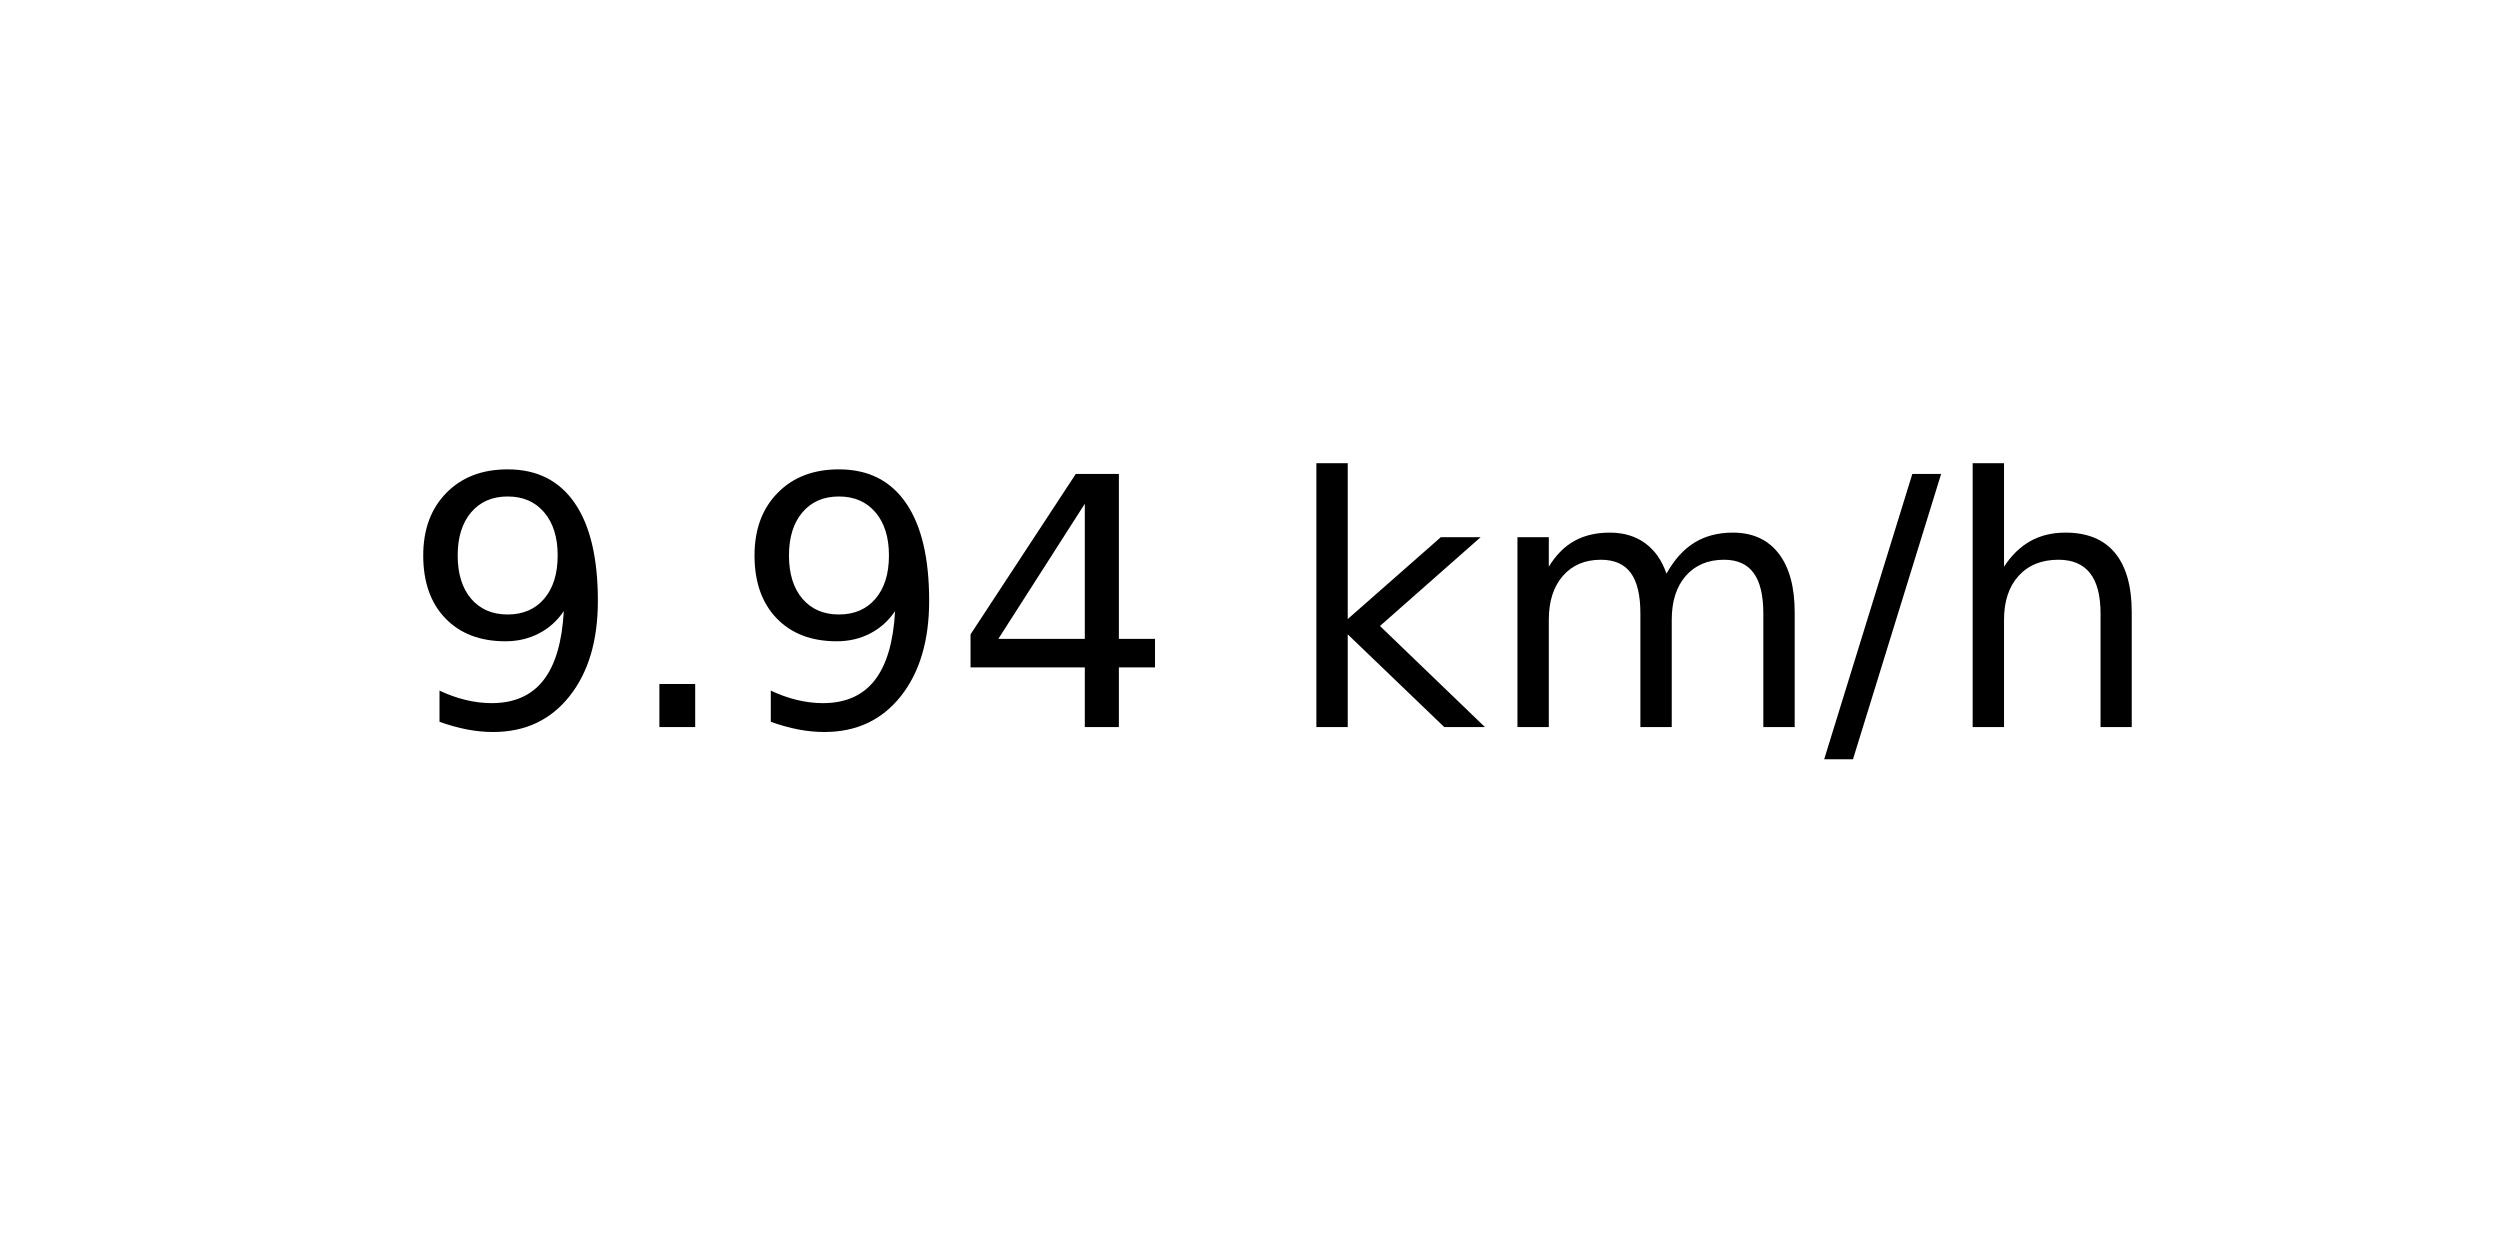
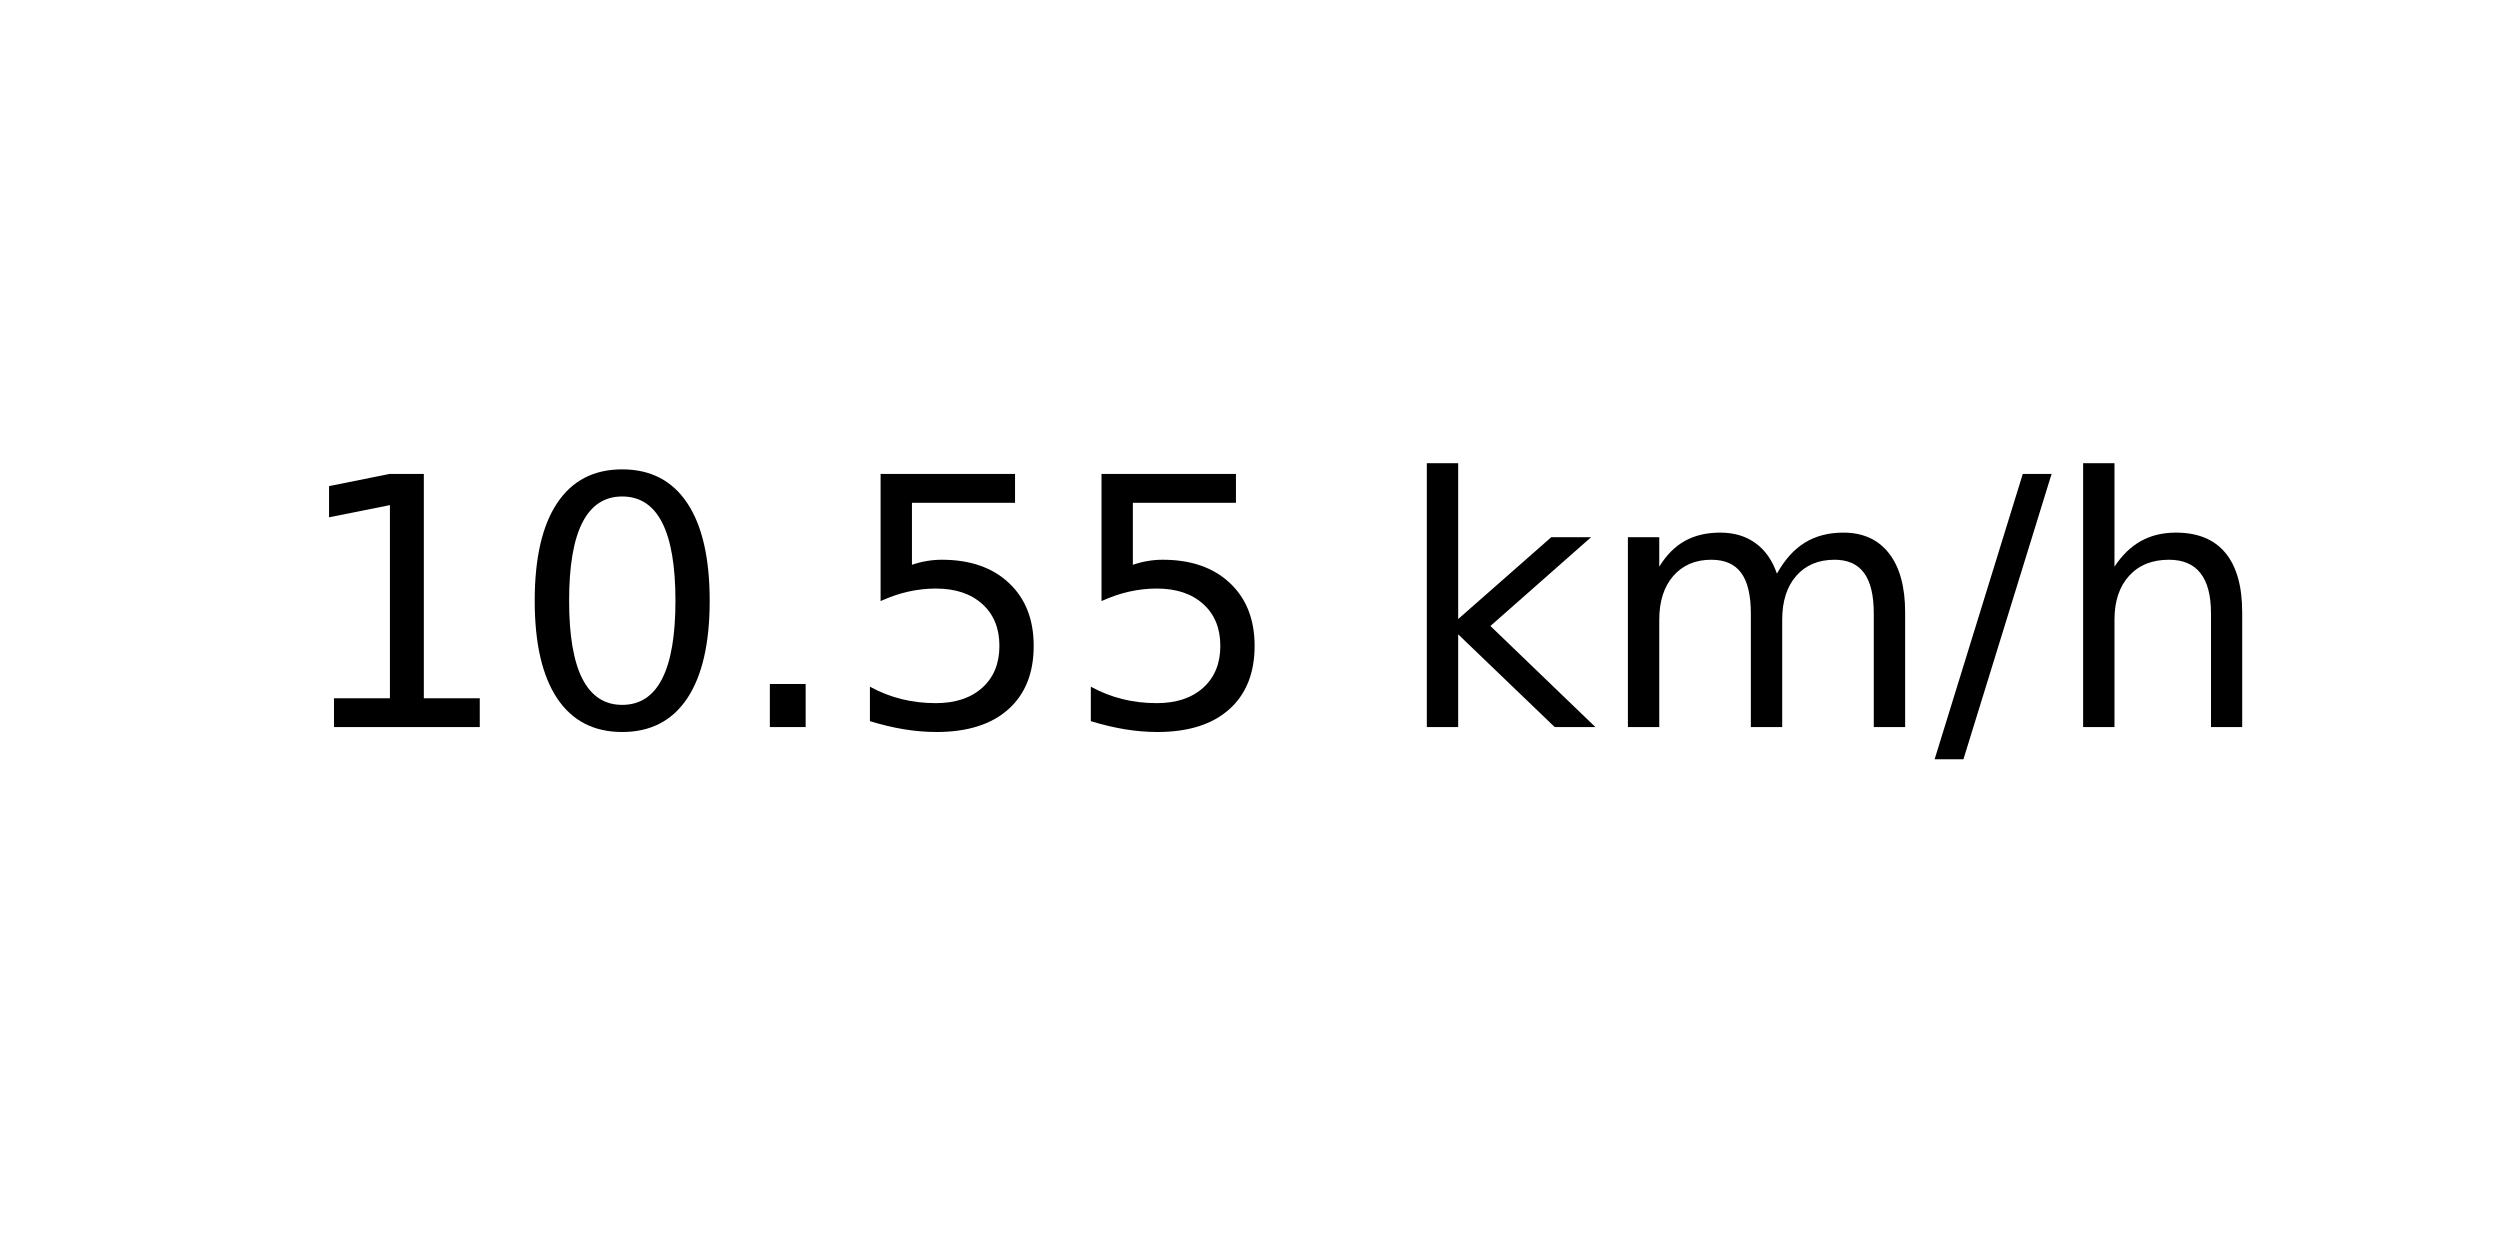
<svg xmlns="http://www.w3.org/2000/svg" xmlns:xlink="http://www.w3.org/1999/xlink" width="72pt" height="36pt" viewBox="0 0 72 36" version="1.1">
  <defs>
    <style type="text/css">*{stroke-linejoin: round; stroke-linecap: butt}</style>
  </defs>
  <g id="figure_1">
    <g id="axes_1">
      <g id="text_1">
-         <g transform="translate(11.55937 20.93937) scale(0.1 -0.1)">
+         <g transform="translate(8.378125 20.93937) scale(0.1 -0.1)">
          <defs>
-             <path id="DejaVuSans-39" d="M 703 97  L 703 672  Q 941 559 1184 500  Q 1428 441 1663 441  Q 2288 441 2617 861  Q 2947 1281 2994 2138  Q 2813 1869 2534 1725  Q 2256 1581 1919 1581  Q 1219 1581 811 2004  Q 403 2428 403 3163  Q 403 3881 828 4315  Q 1253 4750 1959 4750  Q 2769 4750 3195 4129  Q 3622 3509 3622 2328  Q 3622 1225 3098 567  Q 2575 -91 1691 -91  Q 1453 -91 1209 -44  Q 966 3 703 97  z M 1959 2075  Q 2384 2075 2632 2365  Q 2881 2656 2881 3163  Q 2881 3666 2632 3958  Q 2384 4250 1959 4250  Q 1534 4250 1286 3958  Q 1038 3666 1038 3163  Q 1038 2656 1286 2365  Q 1534 2075 1959 2075  z " transform="scale(0.015625)" />
+             <path id="DejaVuSans-31" d="M 794 531  L 1825 531  L 1825 4091  L 703 3866  L 703 4441  L 1819 4666  L 2450 4666  L 2450 531  L 3481 531  L 3481 0  L 794 0  L 794 531  z " transform="scale(0.015625)" />
+             <path id="DejaVuSans-30" d="M 2034 4250  Q 1547 4250 1301 3770  Q 1056 3291 1056 2328  Q 1056 1369 1301 889  Q 1547 409 2034 409  Q 2525 409 2770 889  Q 3016 1369 3016 2328  Q 3016 3291 2770 3770  Q 2525 4250 2034 4250  z M 2034 4750  Q 2819 4750 3233 4129  Q 3647 3509 3647 2328  Q 3647 1150 3233 529  Q 2819 -91 2034 -91  Q 1250 -91 836 529  Q 422 1150 422 2328  Q 422 3509 836 4129  Q 1250 4750 2034 4750  z " transform="scale(0.015625)" />
            <path id="DejaVuSans-2e" d="M 684 794  L 1344 794  L 1344 0  L 684 0  L 684 794  z " transform="scale(0.015625)" />
-             <path id="DejaVuSans-34" d="M 2419 4116  L 825 1625  L 2419 1625  L 2419 4116  z M 2253 4666  L 3047 4666  L 3047 1625  L 3713 1625  L 3713 1100  L 3047 1100  L 3047 0  L 2419 0  L 2419 1100  L 313 1100  L 313 1709  L 2253 4666  z " transform="scale(0.015625)" />
+             <path id="DejaVuSans-35" d="M 691 4666  L 3169 4666  L 3169 4134  L 1269 4134  L 1269 2991  Q 1406 3038 1543 3061  Q 1681 3084 1819 3084  Q 2600 3084 3056 2656  Q 3513 2228 3513 1497  Q 3513 744 3044 326  Q 2575 -91 1722 -91  Q 1428 -91 1123 -41  Q 819 9 494 109  L 494 744  Q 775 591 1075 516  Q 1375 441 1709 441  Q 2250 441 2565 725  Q 2881 1009 2881 1497  Q 2881 1984 2565 2268  Q 2250 2553 1709 2553  Q 1456 2553 1204 2497  Q 953 2441 691 2322  L 691 4666  z " transform="scale(0.015625)" />
            <path id="DejaVuSans-20" transform="scale(0.015625)" />
            <path id="DejaVuSans-6b" d="M 581 4863  L 1159 4863  L 1159 1991  L 2875 3500  L 3609 3500  L 1753 1863  L 3688 0  L 2938 0  L 1159 1709  L 1159 0  L 581 0  L 581 4863  z " transform="scale(0.015625)" />
            <path id="DejaVuSans-6d" d="M 3328 2828  Q 3544 3216 3844 3400  Q 4144 3584 4550 3584  Q 5097 3584 5394 3201  Q 5691 2819 5691 2113  L 5691 0  L 5113 0  L 5113 2094  Q 5113 2597 4934 2840  Q 4756 3084 4391 3084  Q 3944 3084 3684 2787  Q 3425 2491 3425 1978  L 3425 0  L 2847 0  L 2847 2094  Q 2847 2600 2669 2842  Q 2491 3084 2119 3084  Q 1678 3084 1418 2786  Q 1159 2488 1159 1978  L 1159 0  L 581 0  L 581 3500  L 1159 3500  L 1159 2956  Q 1356 3278 1631 3431  Q 1906 3584 2284 3584  Q 2666 3584 2933 3390  Q 3200 3197 3328 2828  z " transform="scale(0.015625)" />
            <path id="DejaVuSans-2f" d="M 1625 4666  L 2156 4666  L 531 -594  L 0 -594  L 1625 4666  z " transform="scale(0.015625)" />
            <path id="DejaVuSans-68" d="M 3513 2113  L 3513 0  L 2938 0  L 2938 2094  Q 2938 2591 2744 2837  Q 2550 3084 2163 3084  Q 1697 3084 1428 2787  Q 1159 2491 1159 1978  L 1159 0  L 581 0  L 581 4863  L 1159 4863  L 1159 2956  Q 1366 3272 1645 3428  Q 1925 3584 2291 3584  Q 2894 3584 3203 3211  Q 3513 2838 3513 2113  z " transform="scale(0.015625)" />
          </defs>
-           <use xlink:href="#DejaVuSans-39" />
-           <use xlink:href="#DejaVuSans-2e" x="63.623" />
-           <use xlink:href="#DejaVuSans-39" x="95.41" />
-           <use xlink:href="#DejaVuSans-34" x="159.033" />
-           <use xlink:href="#DejaVuSans-20" x="222.656" />
-           <use xlink:href="#DejaVuSans-6b" x="254.443" />
-           <use xlink:href="#DejaVuSans-6d" x="312.354" />
-           <use xlink:href="#DejaVuSans-2f" x="409.766" />
-           <use xlink:href="#DejaVuSans-68" x="443.457" />
+           <use xlink:href="#DejaVuSans-31" />
+           <use xlink:href="#DejaVuSans-30" x="63.623" />
+           <use xlink:href="#DejaVuSans-2e" x="127.246" />
+           <use xlink:href="#DejaVuSans-35" x="159.033" />
+           <use xlink:href="#DejaVuSans-35" x="222.656" />
+           <use xlink:href="#DejaVuSans-20" x="286.279" />
+           <use xlink:href="#DejaVuSans-6b" x="318.066" />
+           <use xlink:href="#DejaVuSans-6d" x="375.977" />
+           <use xlink:href="#DejaVuSans-2f" x="473.389" />
+           <use xlink:href="#DejaVuSans-68" x="507.08" />
        </g>
      </g>
    </g>
  </g>
</svg>
